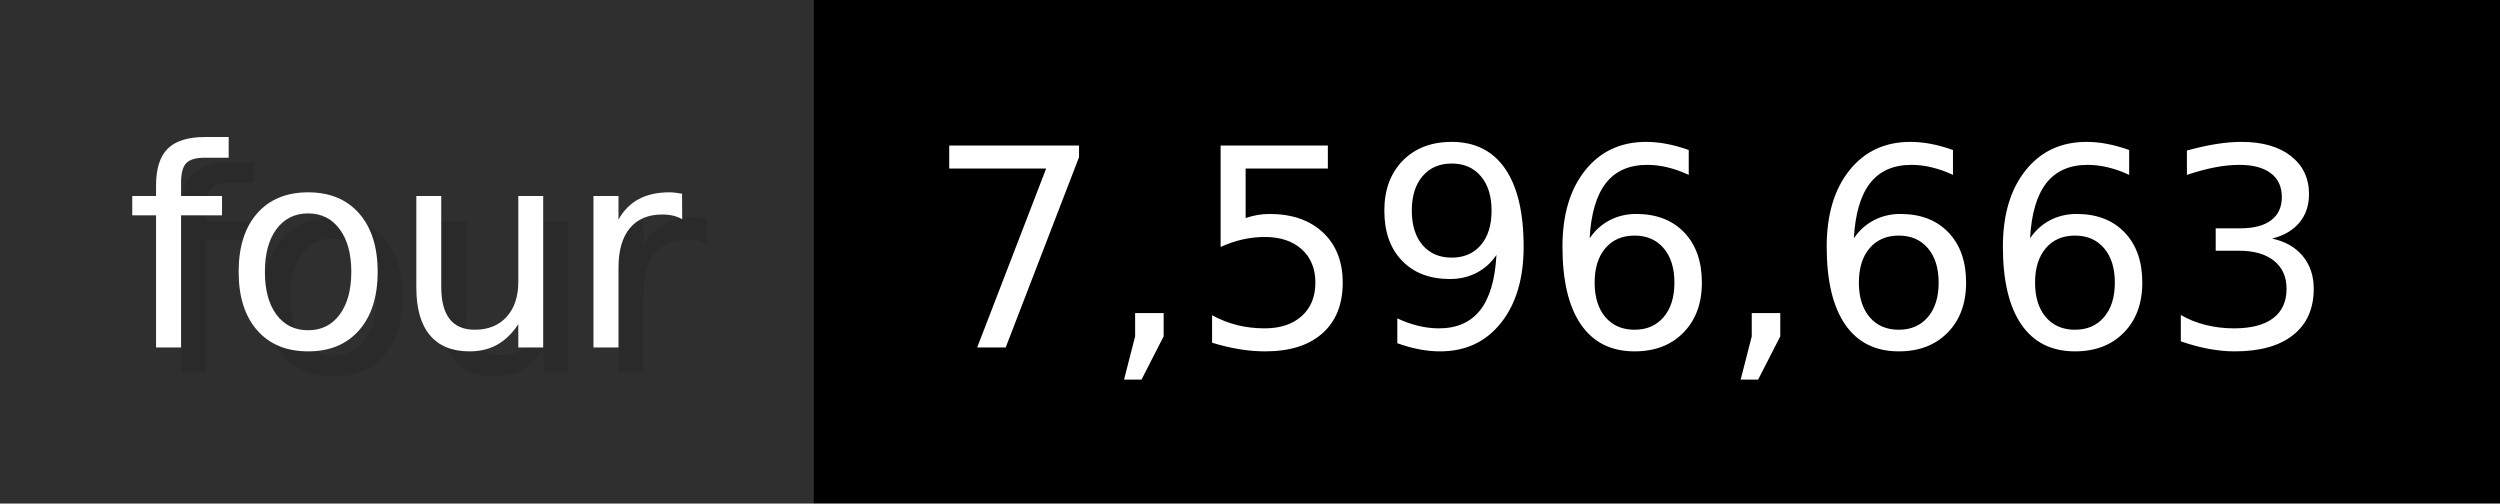
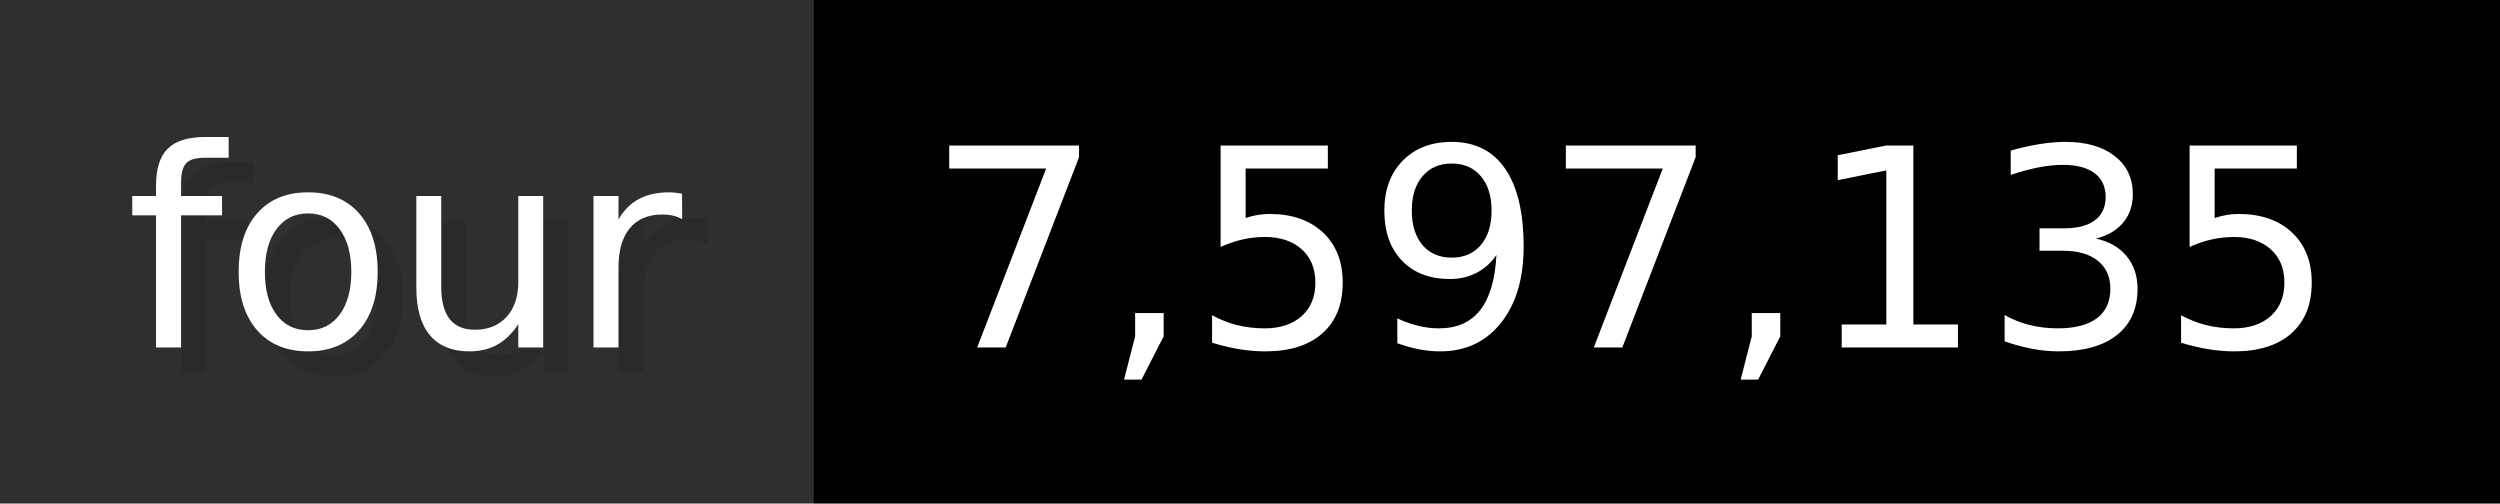
- <svg xmlns="http://www.w3.org/2000/svg" width="99.3" height="20" viewBox="0 0 993 200" role="img" aria-label="four: 7,596,663">
+ <svg xmlns="http://www.w3.org/2000/svg" width="99.3" height="20" viewBox="0 0 993 200" role="img" aria-label="four: 7,597,135">
  <g>
    <rect fill="#2F2F2F" width="323" height="200" />
    <rect fill="#" x="323" width="670" height="200" />
  </g>
  <g aria-hidden="true" fill="#fff" text-anchor="start" font-family="Verdana,DejaVu Sans,sans-serif" font-size="110">
    <text x="60" y="148" textLength="223" fill="#000" opacity="0.1">four</text>
    <text x="50" y="138" textLength="223">four</text>
-     <text x="378" y="148" textLength="570" fill="#000" opacity="0.1">7,596,663</text>
-     <text x="368" y="138" textLength="570">7,596,663</text>
+     <text x="378" y="148" textLength="570" fill="#000" opacity="0.1">7,597,135</text>
+     <text x="368" y="138" textLength="570">7,597,135</text>
  </g>
</svg>
